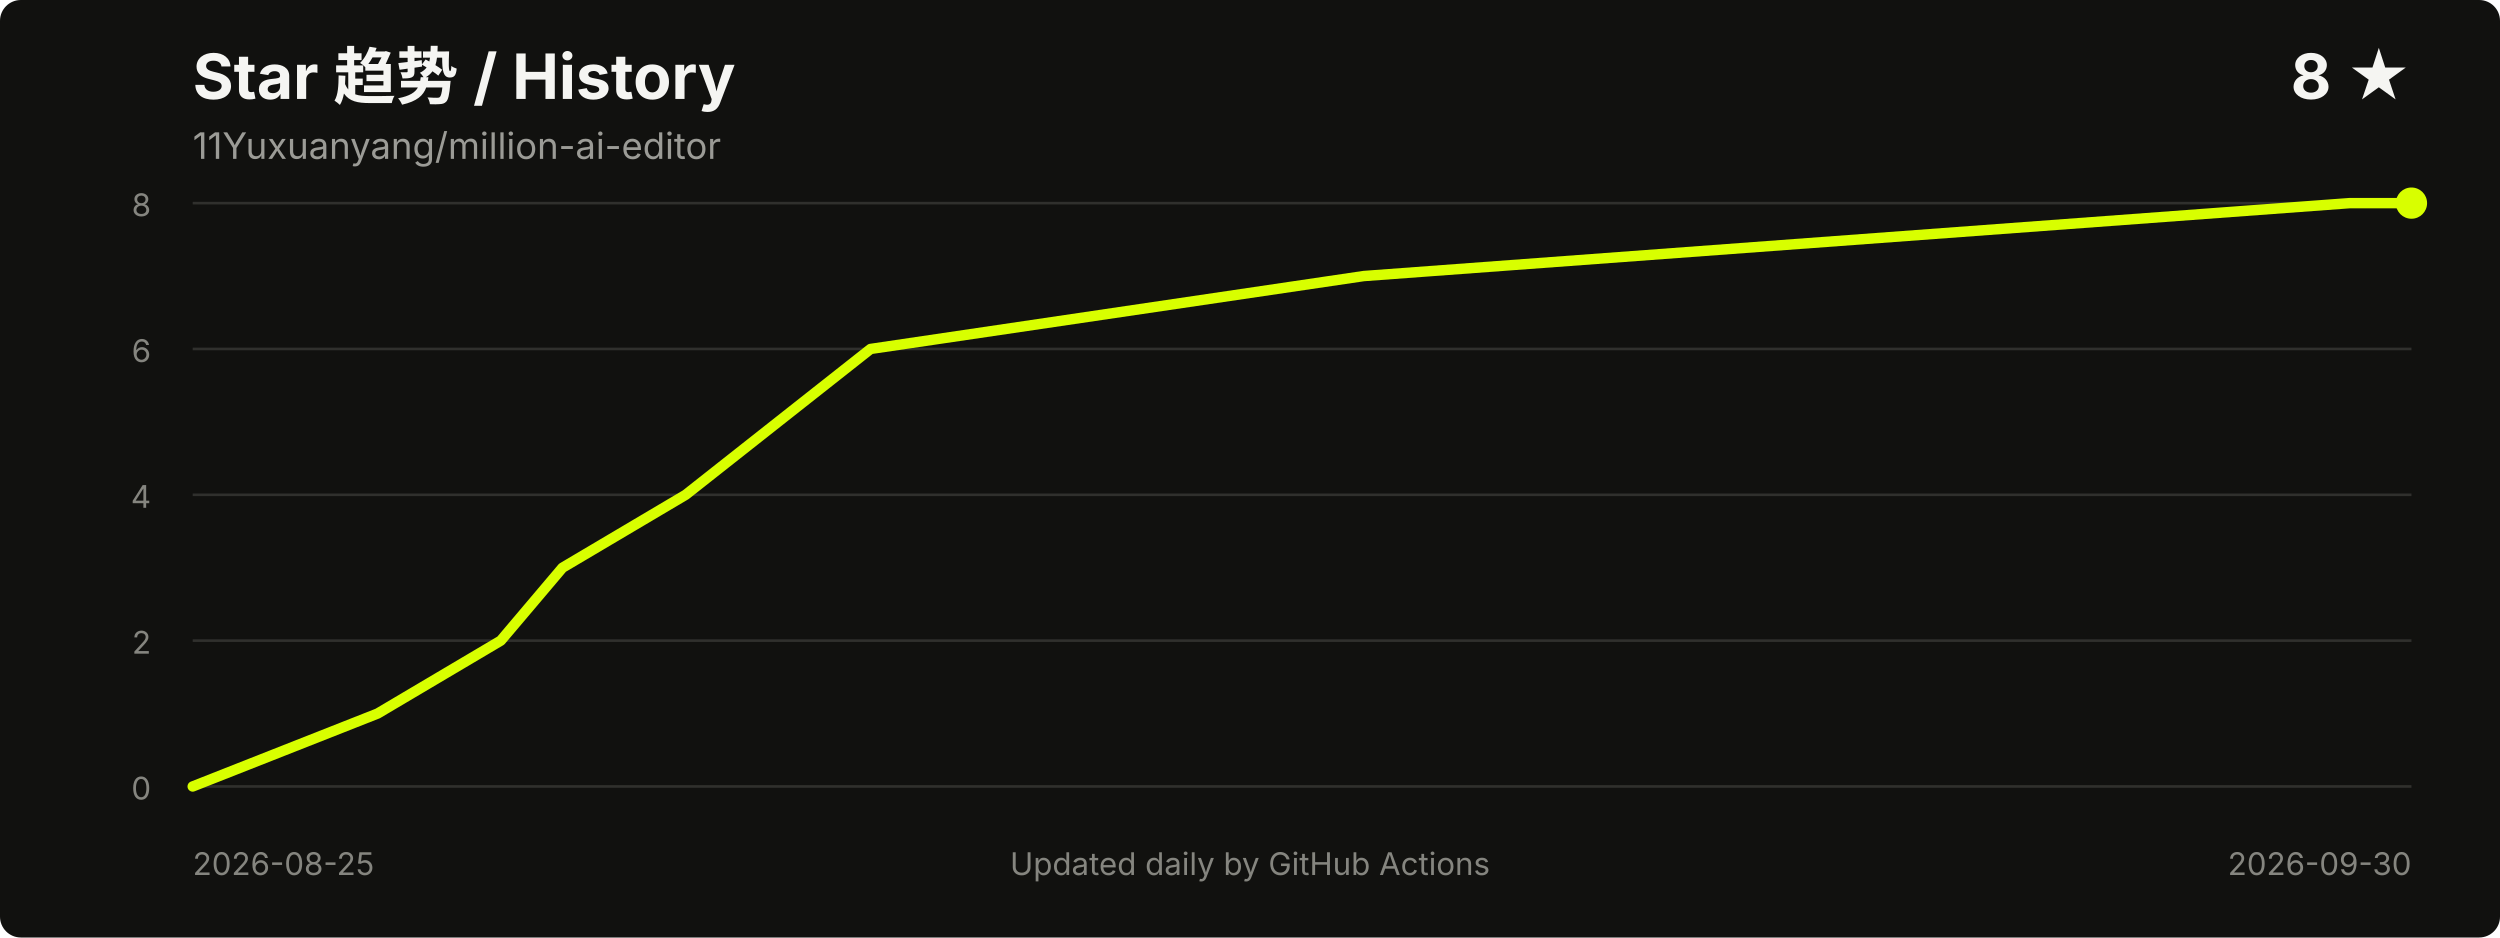
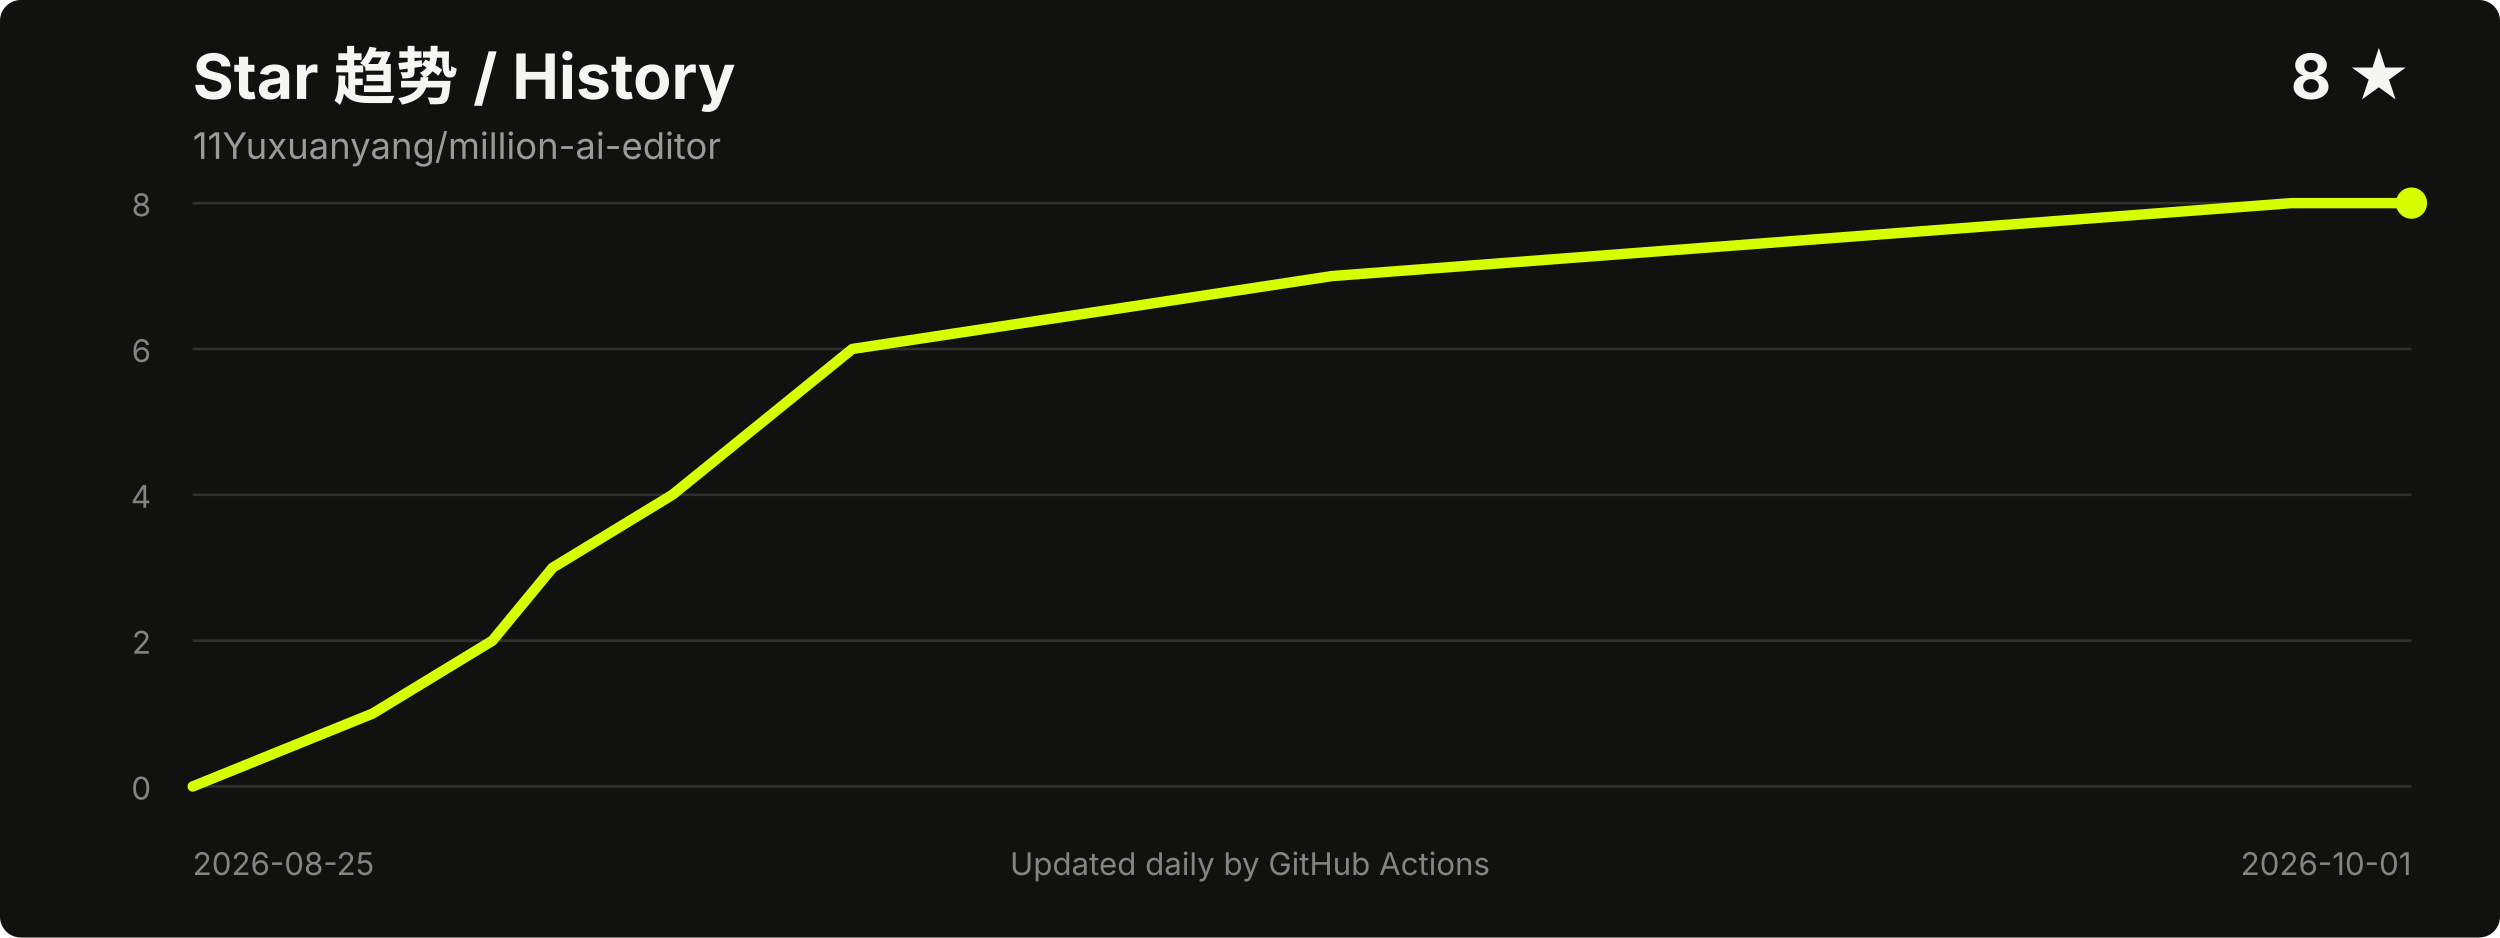
<svg xmlns="http://www.w3.org/2000/svg" width="960" height="360" viewBox="0 0 960 360" role="img" aria-labelledby="title desc">
  <style>
    .title { fill: #f5f5f2; font: 700 24px -apple-system, BlinkMacSystemFont, "Segoe UI", sans-serif; }
    .meta { fill: #9b9b96; font: 14px -apple-system, BlinkMacSystemFont, "Segoe UI", sans-serif; }
    .axis { fill: #85857f; font: 12px -apple-system, BlinkMacSystemFont, "Segoe UI", sans-serif; }
    .grid { stroke: #30302d; stroke-width: 1; }
  </style>
  <rect width="100%" height="100%" rx="8" fill="#11110f" />
  <text x="74" y="38" class="title">Star 趋势 / History</text>
  <text x="74" y="61" class="meta">11Yuxuanyang/million-ai-editor</text>
  <text x="926" y="38" text-anchor="end" class="title">8 ★</text>
  <line x1="74" y1="302.0" x2="926" y2="302.0" class="grid" />
  <line x1="74" y1="246.0" x2="926" y2="246.0" class="grid" />
  <line x1="74" y1="190.0" x2="926" y2="190.0" class="grid" />
  <line x1="74" y1="134.0" x2="926" y2="134.0" class="grid" />
  <line x1="74" y1="78.0" x2="926" y2="78.0" class="grid" />
  <text x="58" y="307.0" text-anchor="end" class="axis">0</text>
  <text x="58" y="251.0" text-anchor="end" class="axis">2</text>
  <text x="58" y="195.0" text-anchor="end" class="axis">4</text>
  <text x="58" y="139.0" text-anchor="end" class="axis">6</text>
  <text x="58" y="83.0" text-anchor="end" class="axis">8</text>
-   <polyline points="74.0,302.0 145.0,274.0 192.3,246.0 216.0,218.0 263.3,190.0 334.3,134.0 523.7,106.0 902.3,78.0 926.0,78.0" fill="none" stroke="#d8ff00" stroke-width="4" stroke-linecap="round" stroke-linejoin="round" />
+   <polyline points="74.0,302.0 143.1,274.0 189.1,246.0 212.2,218.0 258.2,190.0 327.3,134.0 511.5,106.0 879.9,78.0 926.0,78.0" fill="none" stroke="#d8ff00" stroke-width="4" stroke-linecap="round" stroke-linejoin="round" />
  <circle cx="926.0" cy="78.0" r="6" fill="#d8ff00" />
  <text x="74" y="336" class="axis">2026-08-25</text>
-   <text x="926" y="336" text-anchor="end" class="axis">2026-09-30</text>
+   <text x="926" y="336" text-anchor="end" class="axis">2026-10-01</text>
  <text x="480.0" y="336" text-anchor="middle" class="axis">Updated daily by GitHub Actions</text>
</svg>
